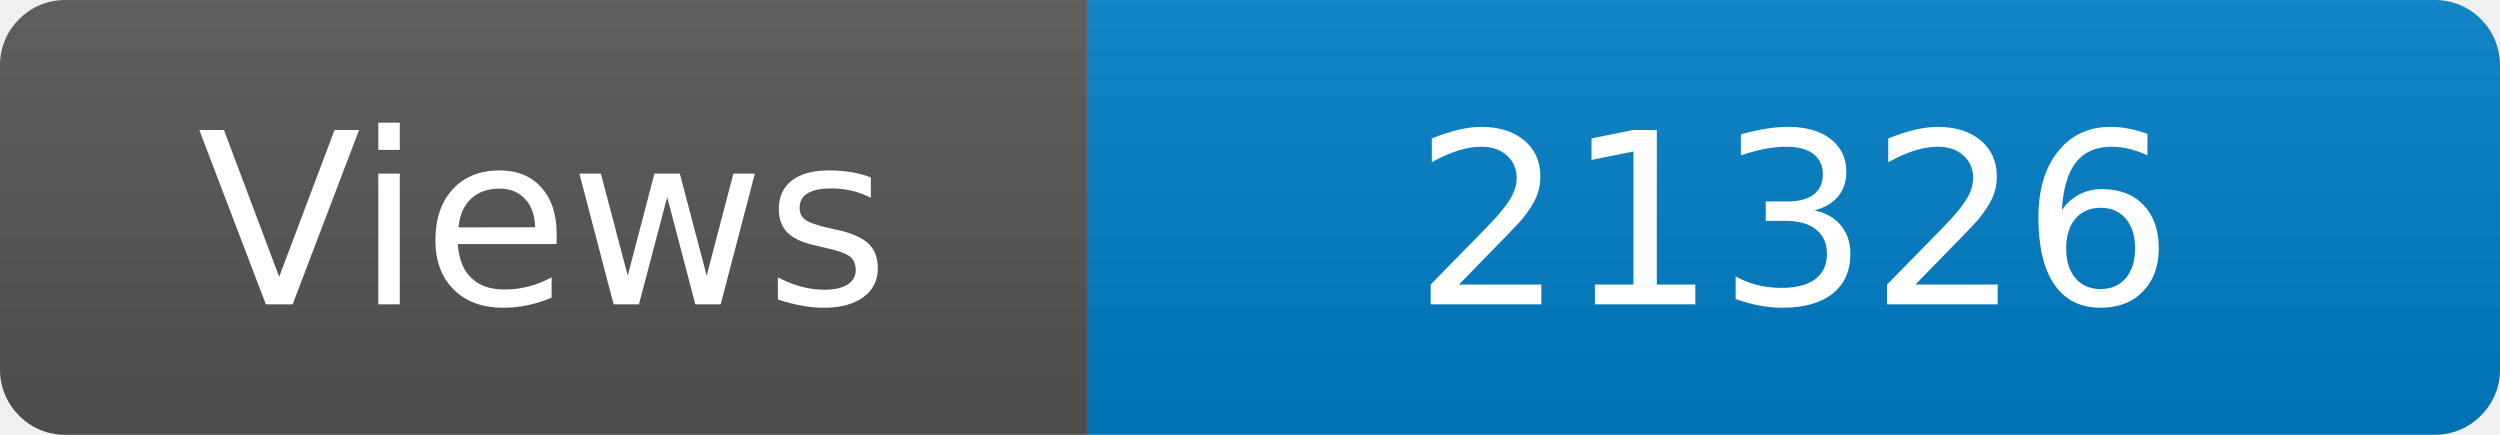
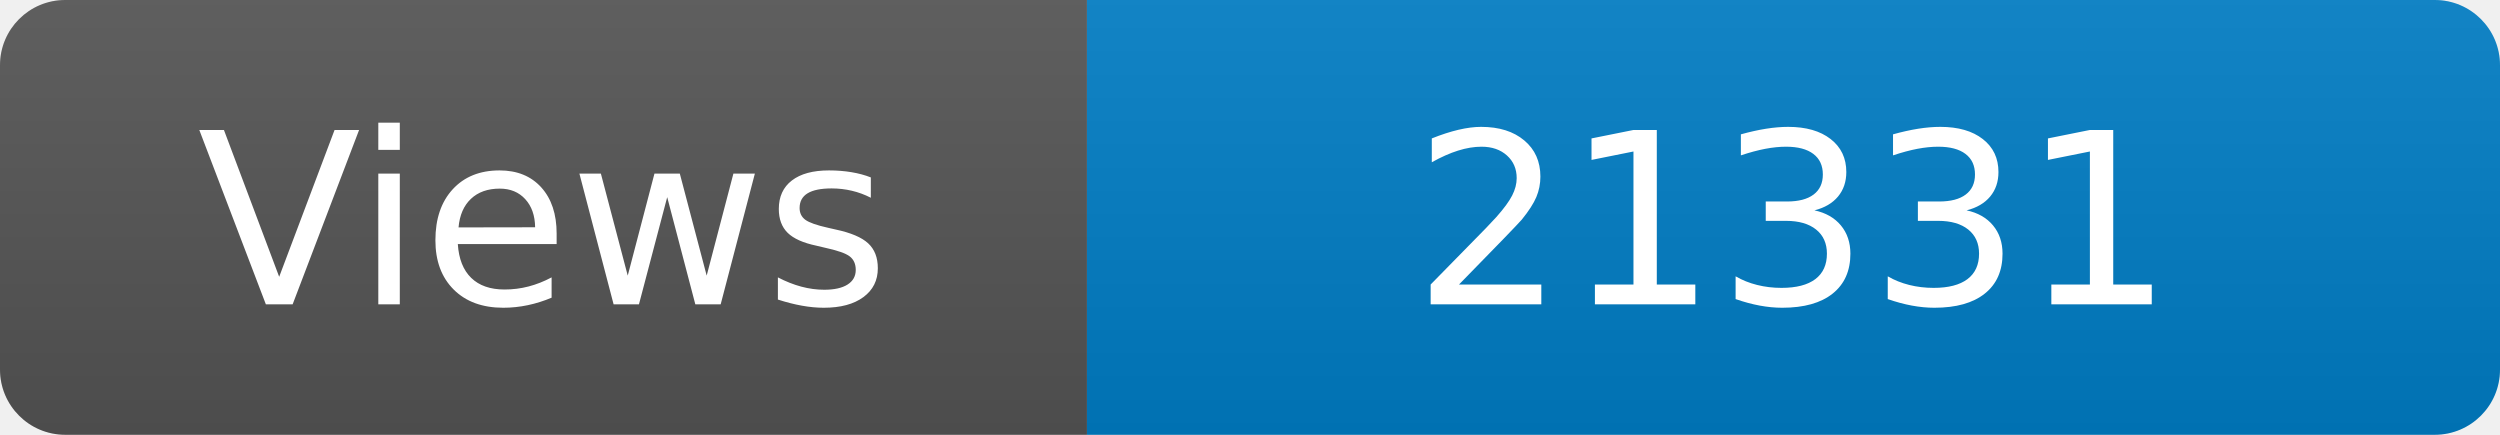
<svg xmlns="http://www.w3.org/2000/svg" width="115" height="20" role="img" aria-label="Maintained?: yes">
  <linearGradient id="s" x2="0" y2="100%">
    <stop offset="0" stop-color="#bbb" stop-opacity=".1" />
    <stop offset="1" stop-opacity=".1" />
  </linearGradient>
  <clipPath id="r">
    <rect width="115" height="20" rx="3" fill="#fff" />
  </clipPath>
  <g clip-path="url(#r)">
    <rect width="50" height="20" fill="#555" />
    <rect x="50" width="160" height="20" fill="#007ec6" />
    <rect width="115" height="20" fill="url(#s)" />
  </g>
  <g fill="#fff" text-anchor="middle" font-family="Verdana,Geneva,DejaVu Sans,sans-serif" font-size="110">
    <text x="250" y="140" transform="scale(.1)" fill="#fff">Views</text>
-     <text x="825" y="140" transform="scale(.1)" fill="#fff">21326</text>
+     <text x="825" y="140" transform="scale(.1)" fill="#fff">21331</text>
  </g>
</svg>
